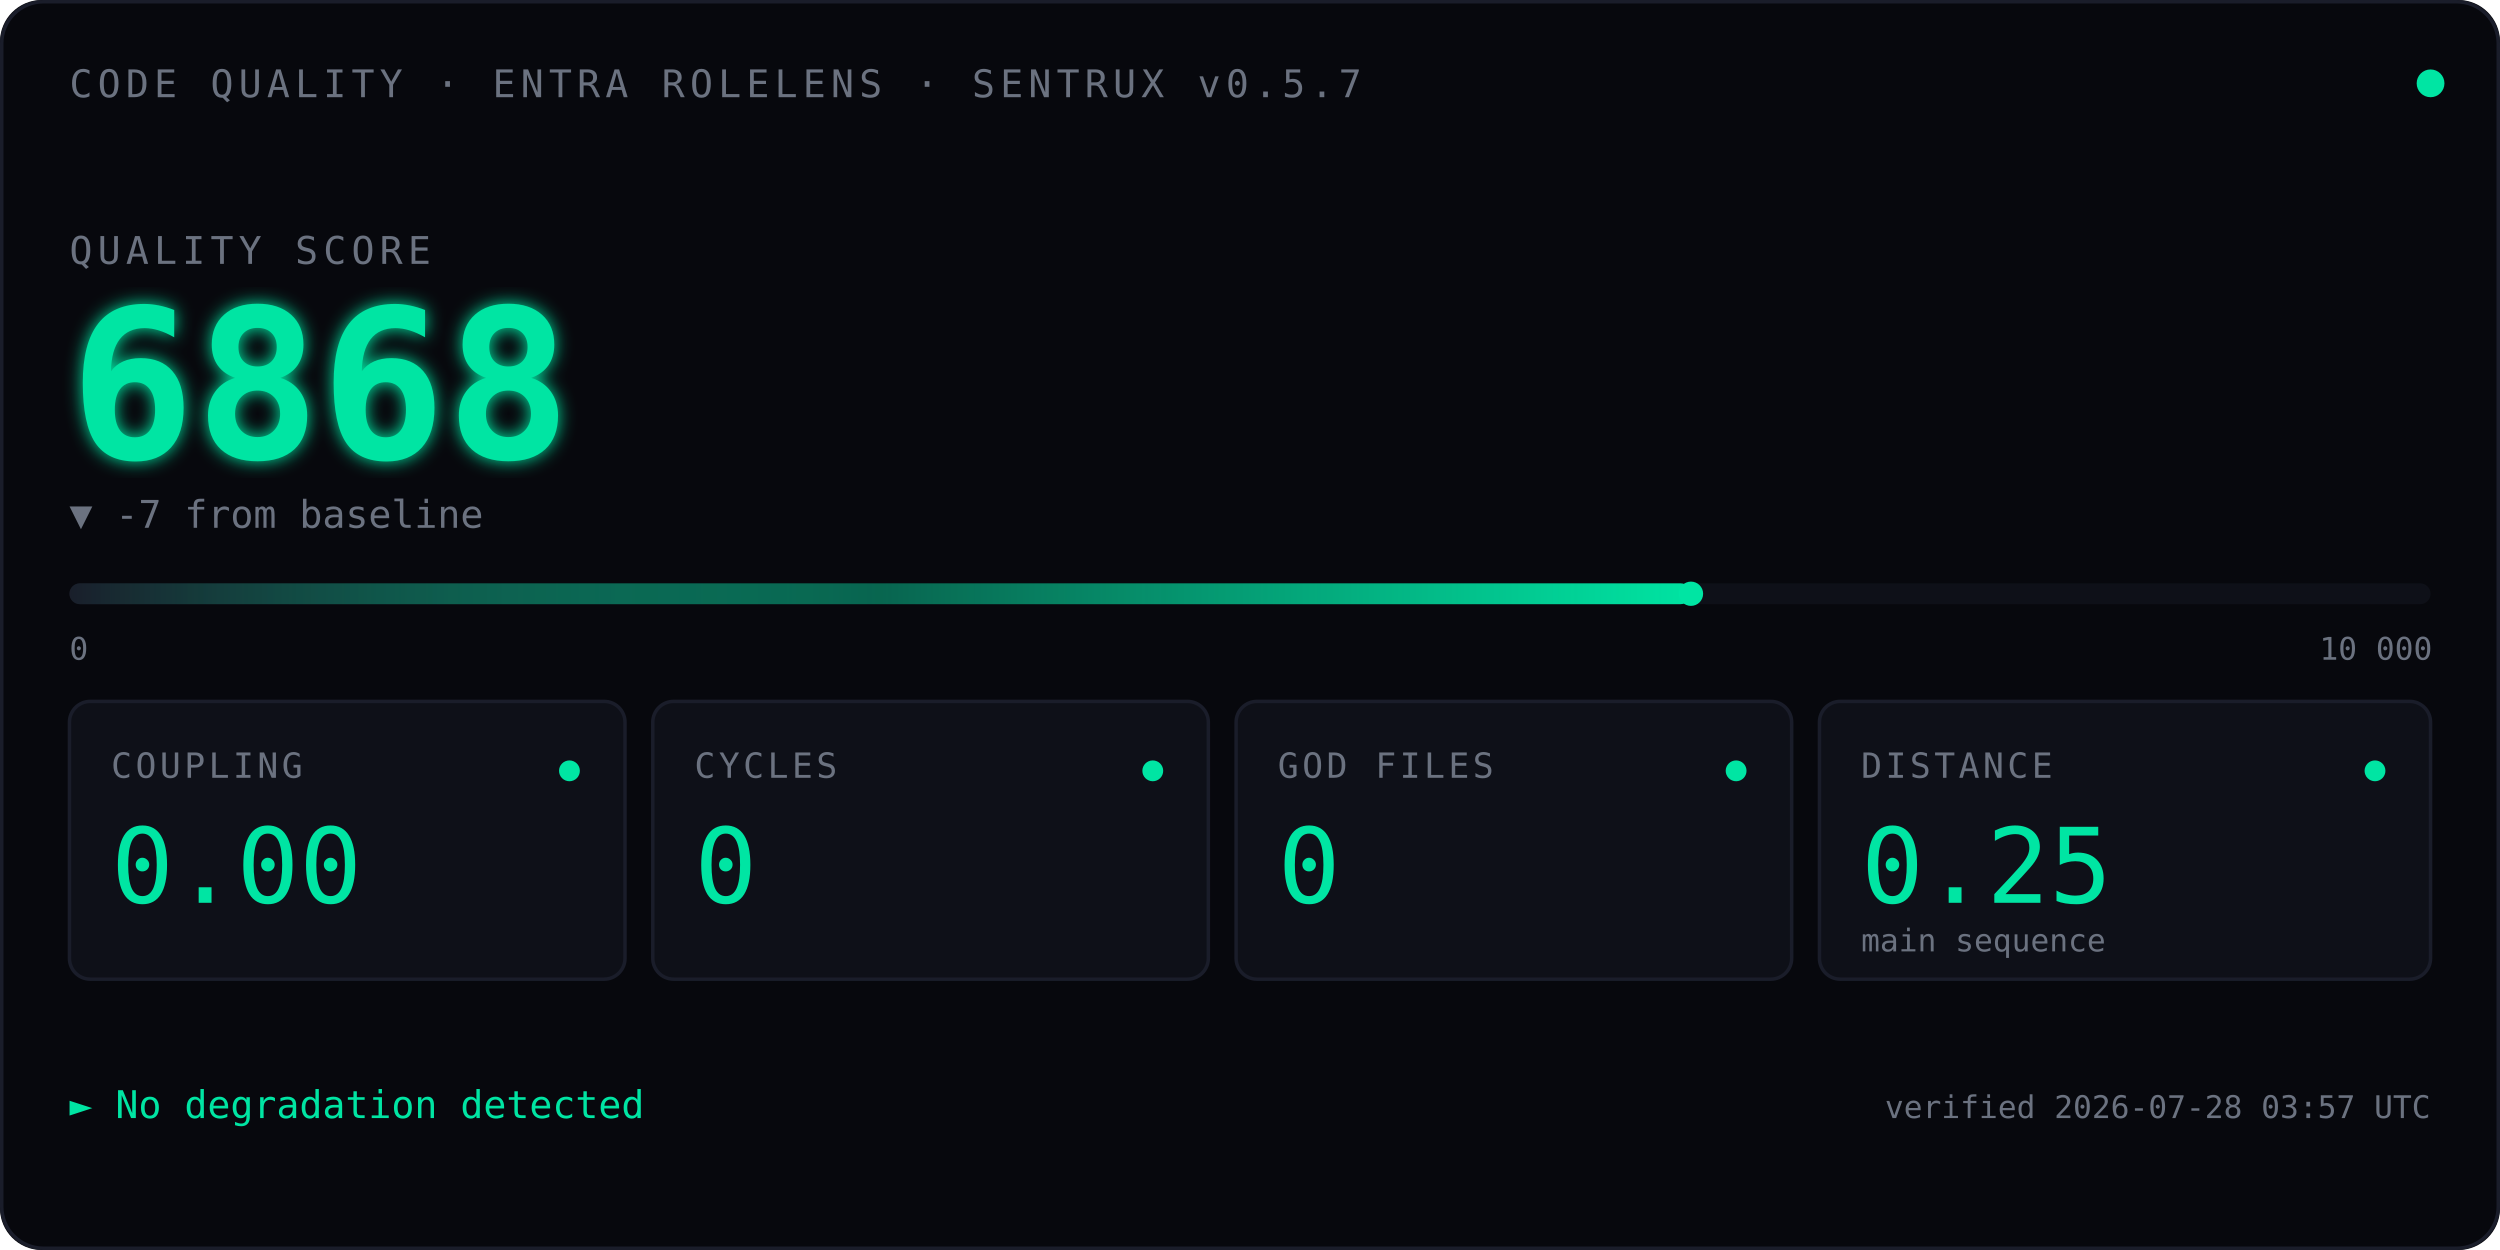
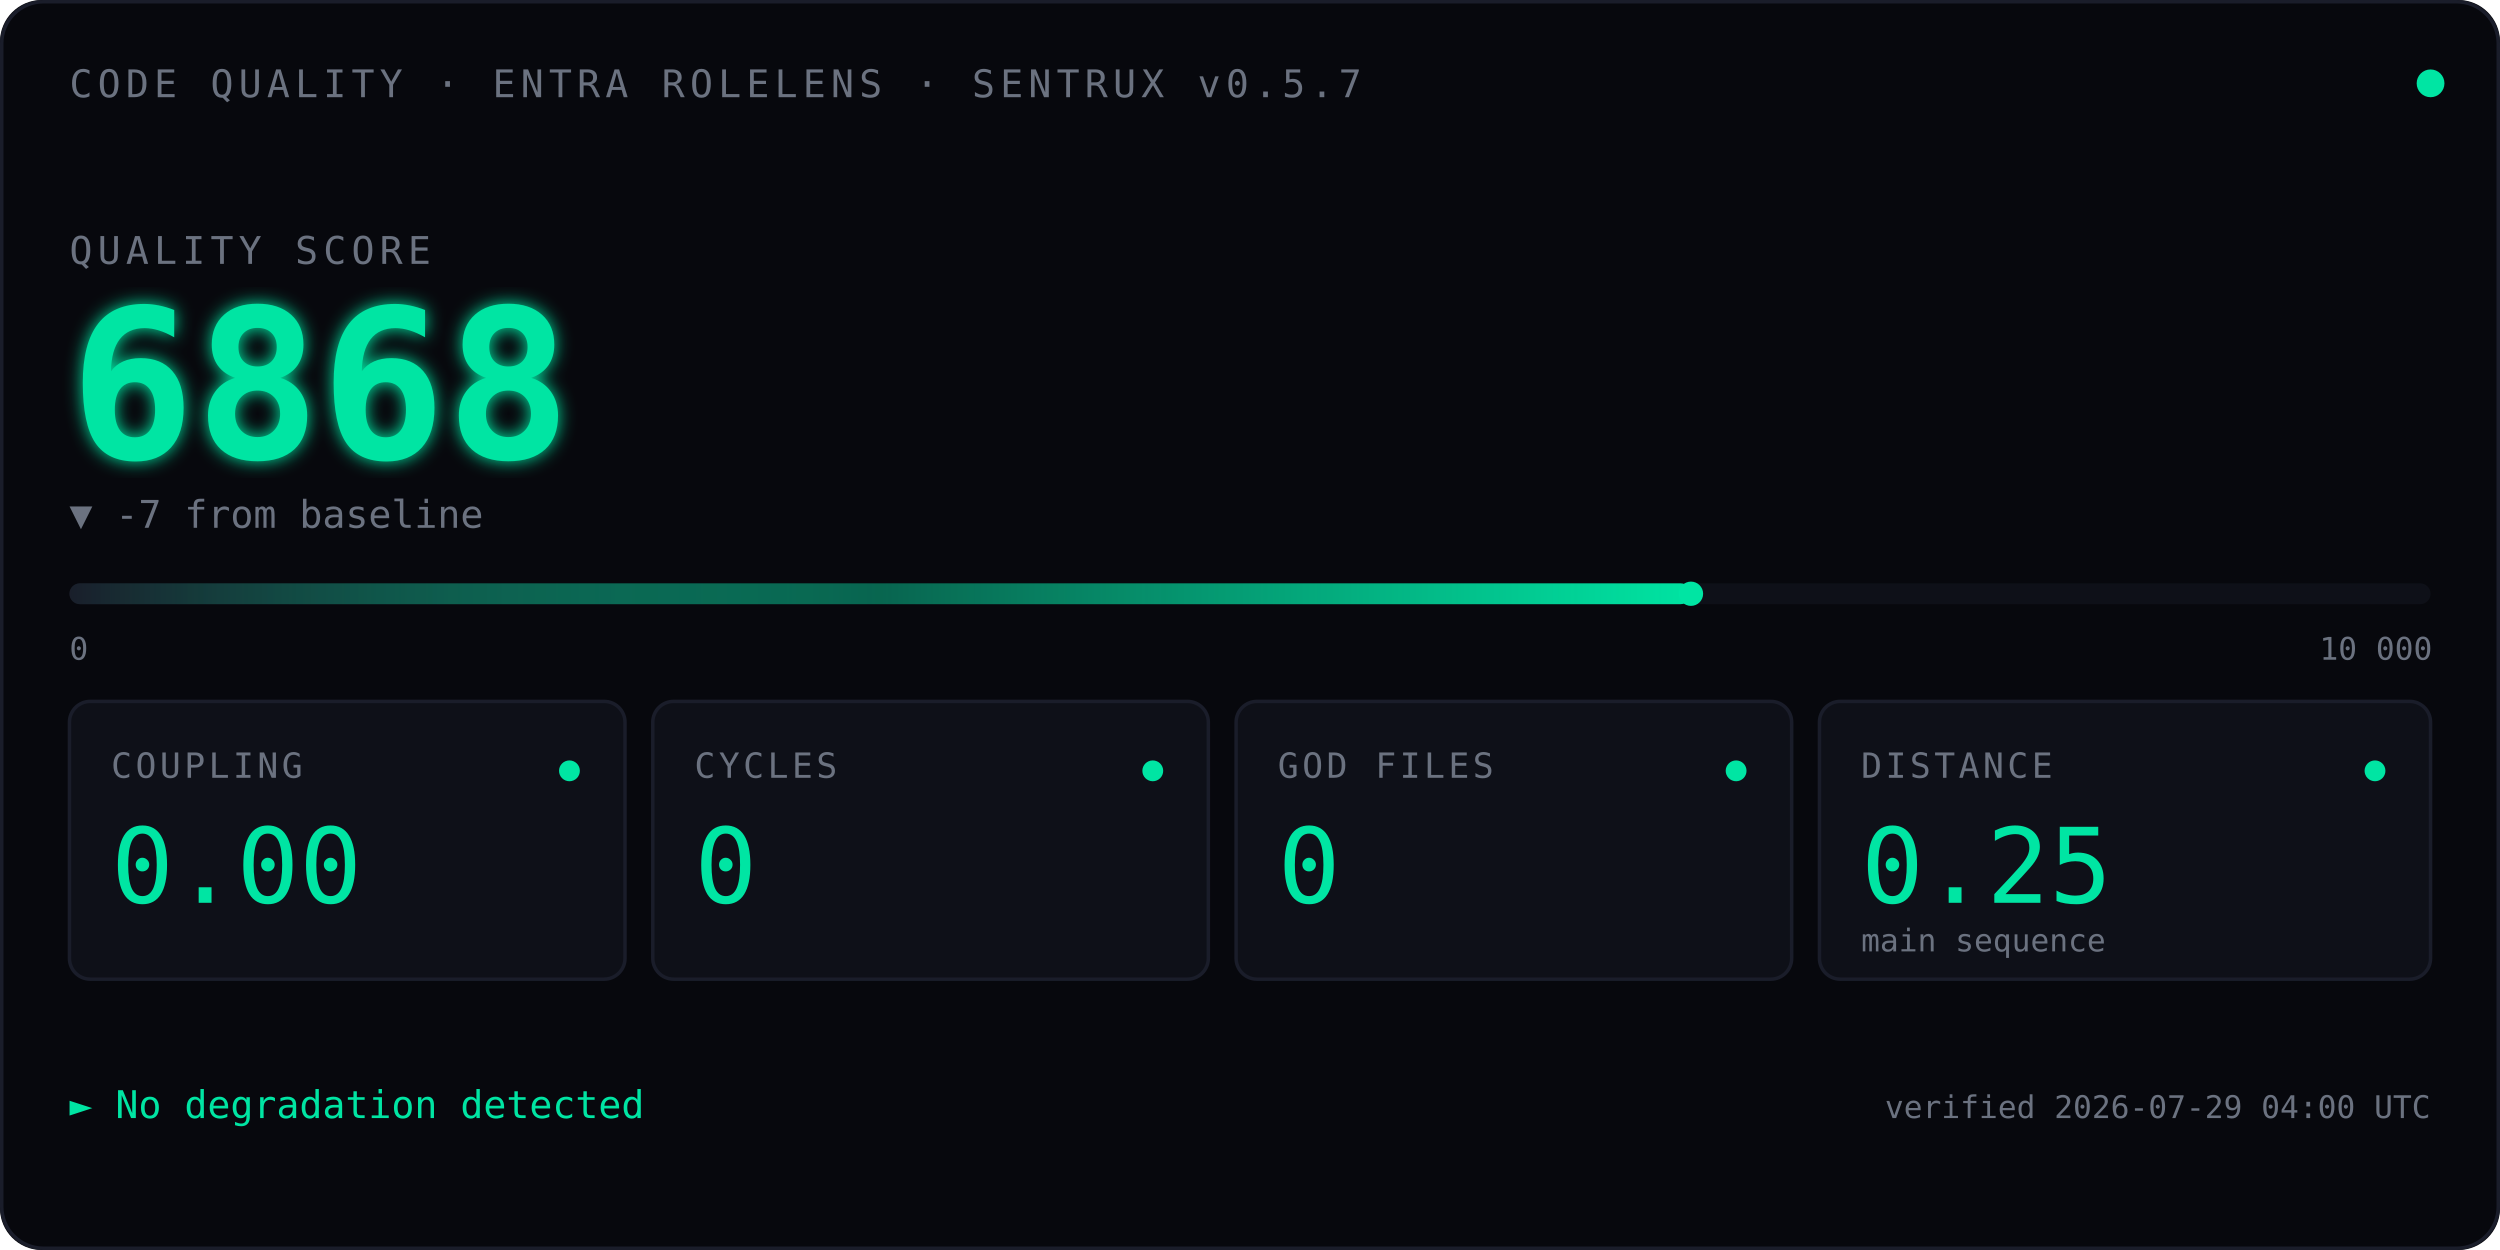
<svg xmlns="http://www.w3.org/2000/svg" viewBox="0 0 720 360" font-family="ui-monospace, 'SF Mono', Menlo, Consolas, monospace">
  <defs>
    <linearGradient id="qbar" x1="0" x2="1" y1="0" y2="0">
      <stop offset="0" stop-color="#1A1D2A" />
      <stop offset="0.5" stop-color="#00E5A3" stop-opacity="0.4" />
      <stop offset="1" stop-color="#00E5A3" />
    </linearGradient>
    <filter id="glow">
      <feGaussianBlur stdDeviation="2.5" result="blur" />
      <feMerge>
        <feMergeNode in="blur" />
        <feMergeNode in="SourceGraphic" />
      </feMerge>
    </filter>
    <linearGradient id="kitt-beam" x1="0" x2="1" y1="0" y2="0">
      <stop offset="0%" stop-color="#00E5A3" stop-opacity="0" />
      <stop offset="25%" stop-color="#00E5A3" stop-opacity="0.55" />
      <stop offset="50%" stop-color="#ffffff" stop-opacity="1" />
      <stop offset="75%" stop-color="#00E5A3" stop-opacity="0.55" />
      <stop offset="100%" stop-color="#00E5A3" stop-opacity="0" />
    </linearGradient>
    <clipPath id="bar-clip">
      <rect x="20" y="164" width="680" height="14" />
    </clipPath>
  </defs>
  <rect width="720" height="360" fill="#07080D" rx="12" />
  <rect x="0.5" y="0.5" width="719" height="359" fill="none" stroke="#1A1D2A" stroke-width="1" rx="12" />
  <text x="20" y="28" font-size="11" fill="#6B7280" letter-spacing="1.5">CODE QUALITY · ENTRA ROLELENS · SENTRUX v0.5.7</text>
  <circle cx="700" cy="24" r="4" fill="#00E5A3">
    <animate attributeName="opacity" values="1;0.35;1" dur="2.4s" repeatCount="indefinite" />
  </circle>
  <text x="20" y="76" font-size="11" fill="#6B7280" letter-spacing="1.5">QUALITY SCORE</text>
  <text x="20" y="132" font-size="60" font-weight="600" fill="#00E5A3" filter="url(#glow)">
    6868
    <animate attributeName="opacity" values="0;1" dur="0.7s" fill="freeze" />
  </text>
  <text x="20" y="152" font-size="11" fill="#6B7280">▼ -7 from baseline</text>
  <rect x="20" y="168" width="680" height="6" fill="#0E1018" rx="3" />
  <rect x="20" y="168" width="467.0" height="6" fill="url(#qbar)" rx="3" />
  <rect x="-60" y="164" width="80" height="14" fill="url(#kitt-beam)" clip-path="url(#bar-clip)">
    <animate attributeName="x" values="-60;700;-60" dur="2.4s" repeatCount="indefinite" calcMode="linear" />
  </rect>
  <circle cx="487.0" cy="171" r="3.5" fill="#00E5A3" />
  <text x="20" y="190" font-size="9" fill="#6B7280">0</text>
  <text x="668" y="190" font-size="9" fill="#6B7280">10 000</text>
  <g transform="translate(20,202)">
    <rect width="160" height="80" fill="#0E1018" stroke="#1A1D2A" rx="6" />
    <text x="12" y="22" font-size="10" fill="#6B7280" letter-spacing="1">COUPLING</text>
    <text x="12" y="58" font-size="30" fill="#00E5A3" font-weight="500">0.00</text>
    <circle cx="144" cy="20" r="3" fill="#00E5A3" />
  </g>
  <g transform="translate(188,202)">
    <rect width="160" height="80" fill="#0E1018" stroke="#1A1D2A" rx="6" />
    <text x="12" y="22" font-size="10" fill="#6B7280" letter-spacing="1">CYCLES</text>
    <text x="12" y="58" font-size="30" fill="#00E5A3" font-weight="500">0</text>
    <circle cx="144" cy="20" r="3" fill="#00E5A3" />
  </g>
  <g transform="translate(356,202)">
    <rect width="160" height="80" fill="#0E1018" stroke="#1A1D2A" rx="6" />
    <text x="12" y="22" font-size="10" fill="#6B7280" letter-spacing="1">GOD FILES</text>
    <text x="12" y="58" font-size="30" fill="#00E5A3" font-weight="500">0</text>
    <circle cx="144" cy="20" r="3" fill="#00E5A3" />
  </g>
  <g transform="translate(524,202)">
    <rect width="176" height="80" fill="#0E1018" stroke="#1A1D2A" rx="6" />
    <text x="12" y="22" font-size="10" fill="#6B7280" letter-spacing="1">DISTANCE</text>
    <text x="12" y="58" font-size="30" fill="#00E5A3" font-weight="500">0.25</text>
    <text x="12" y="72" font-size="9" fill="#6B7280">main sequence</text>
    <circle cx="160" cy="20" r="3" fill="#00E5A3" />
  </g>
  <text x="20" y="322" font-size="11" fill="#00E5A3">► No degradation detected</text>
-   <text x="700" y="322" font-size="9" fill="#6B7280" text-anchor="end">verified 2026-07-28 03:57 UTC</text>
+   <text x="700" y="322" font-size="9" fill="#6B7280" text-anchor="end">verified 2026-07-29 04:00 UTC</text>
</svg>
